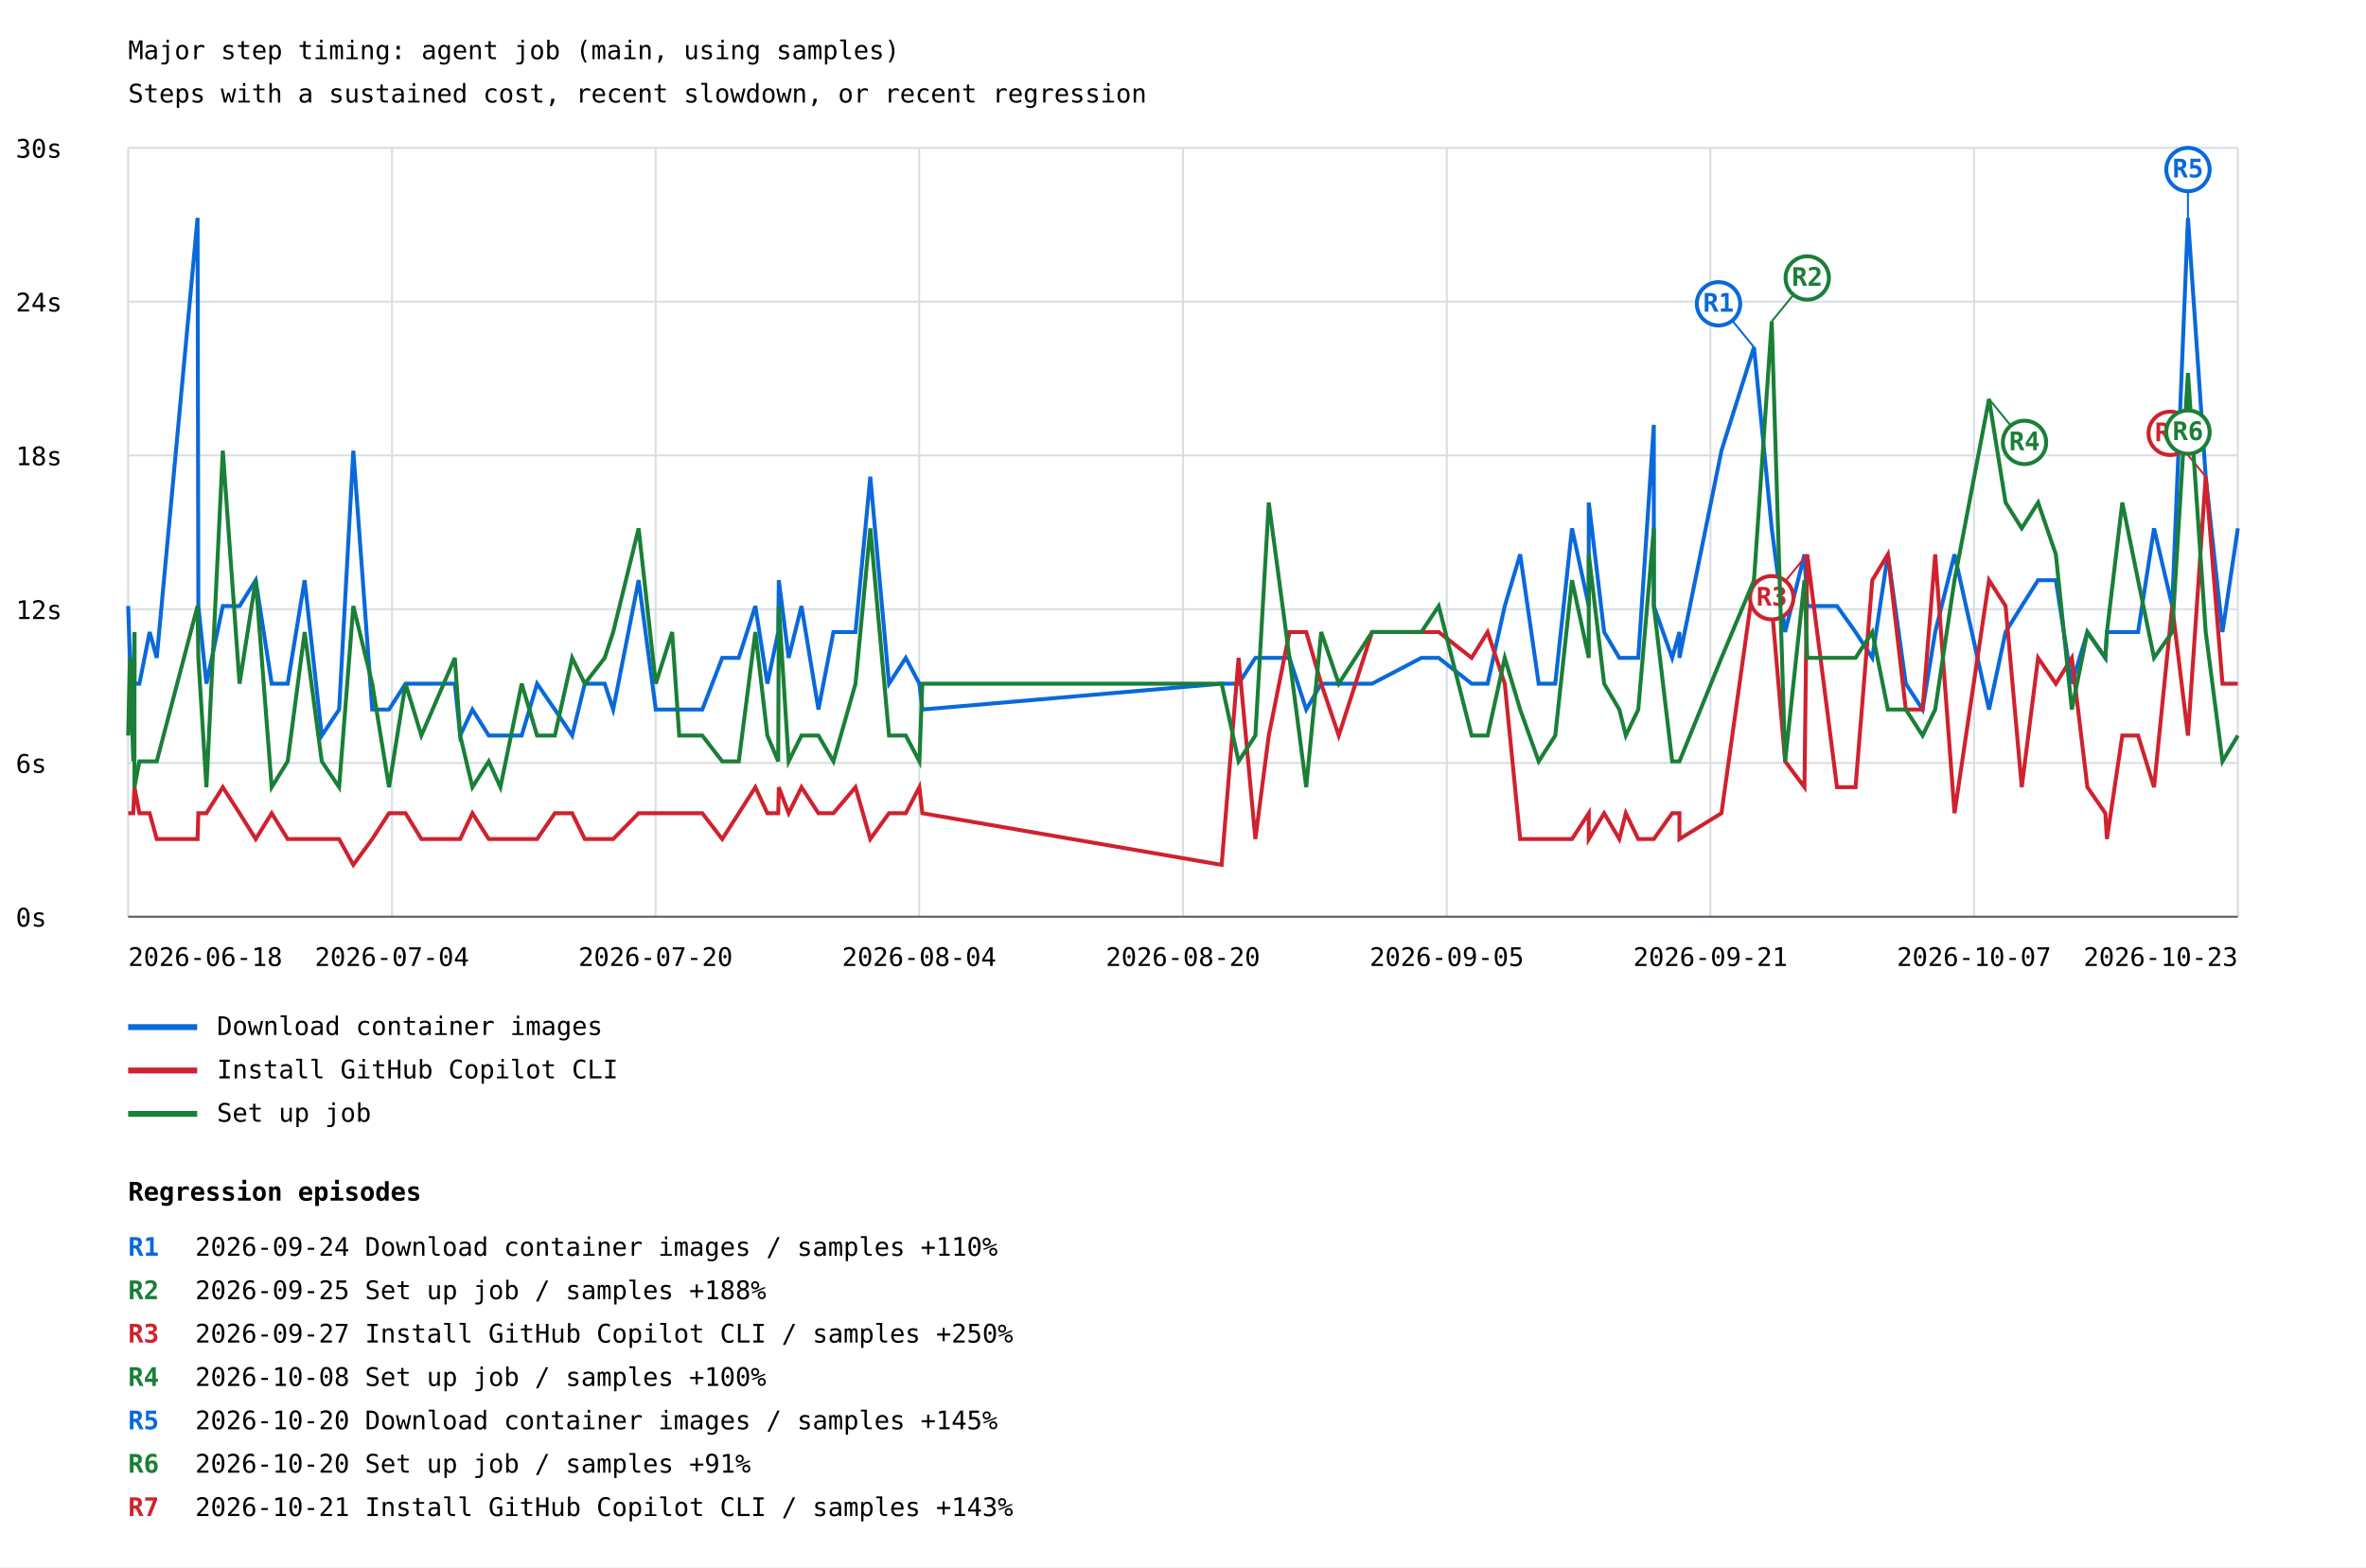
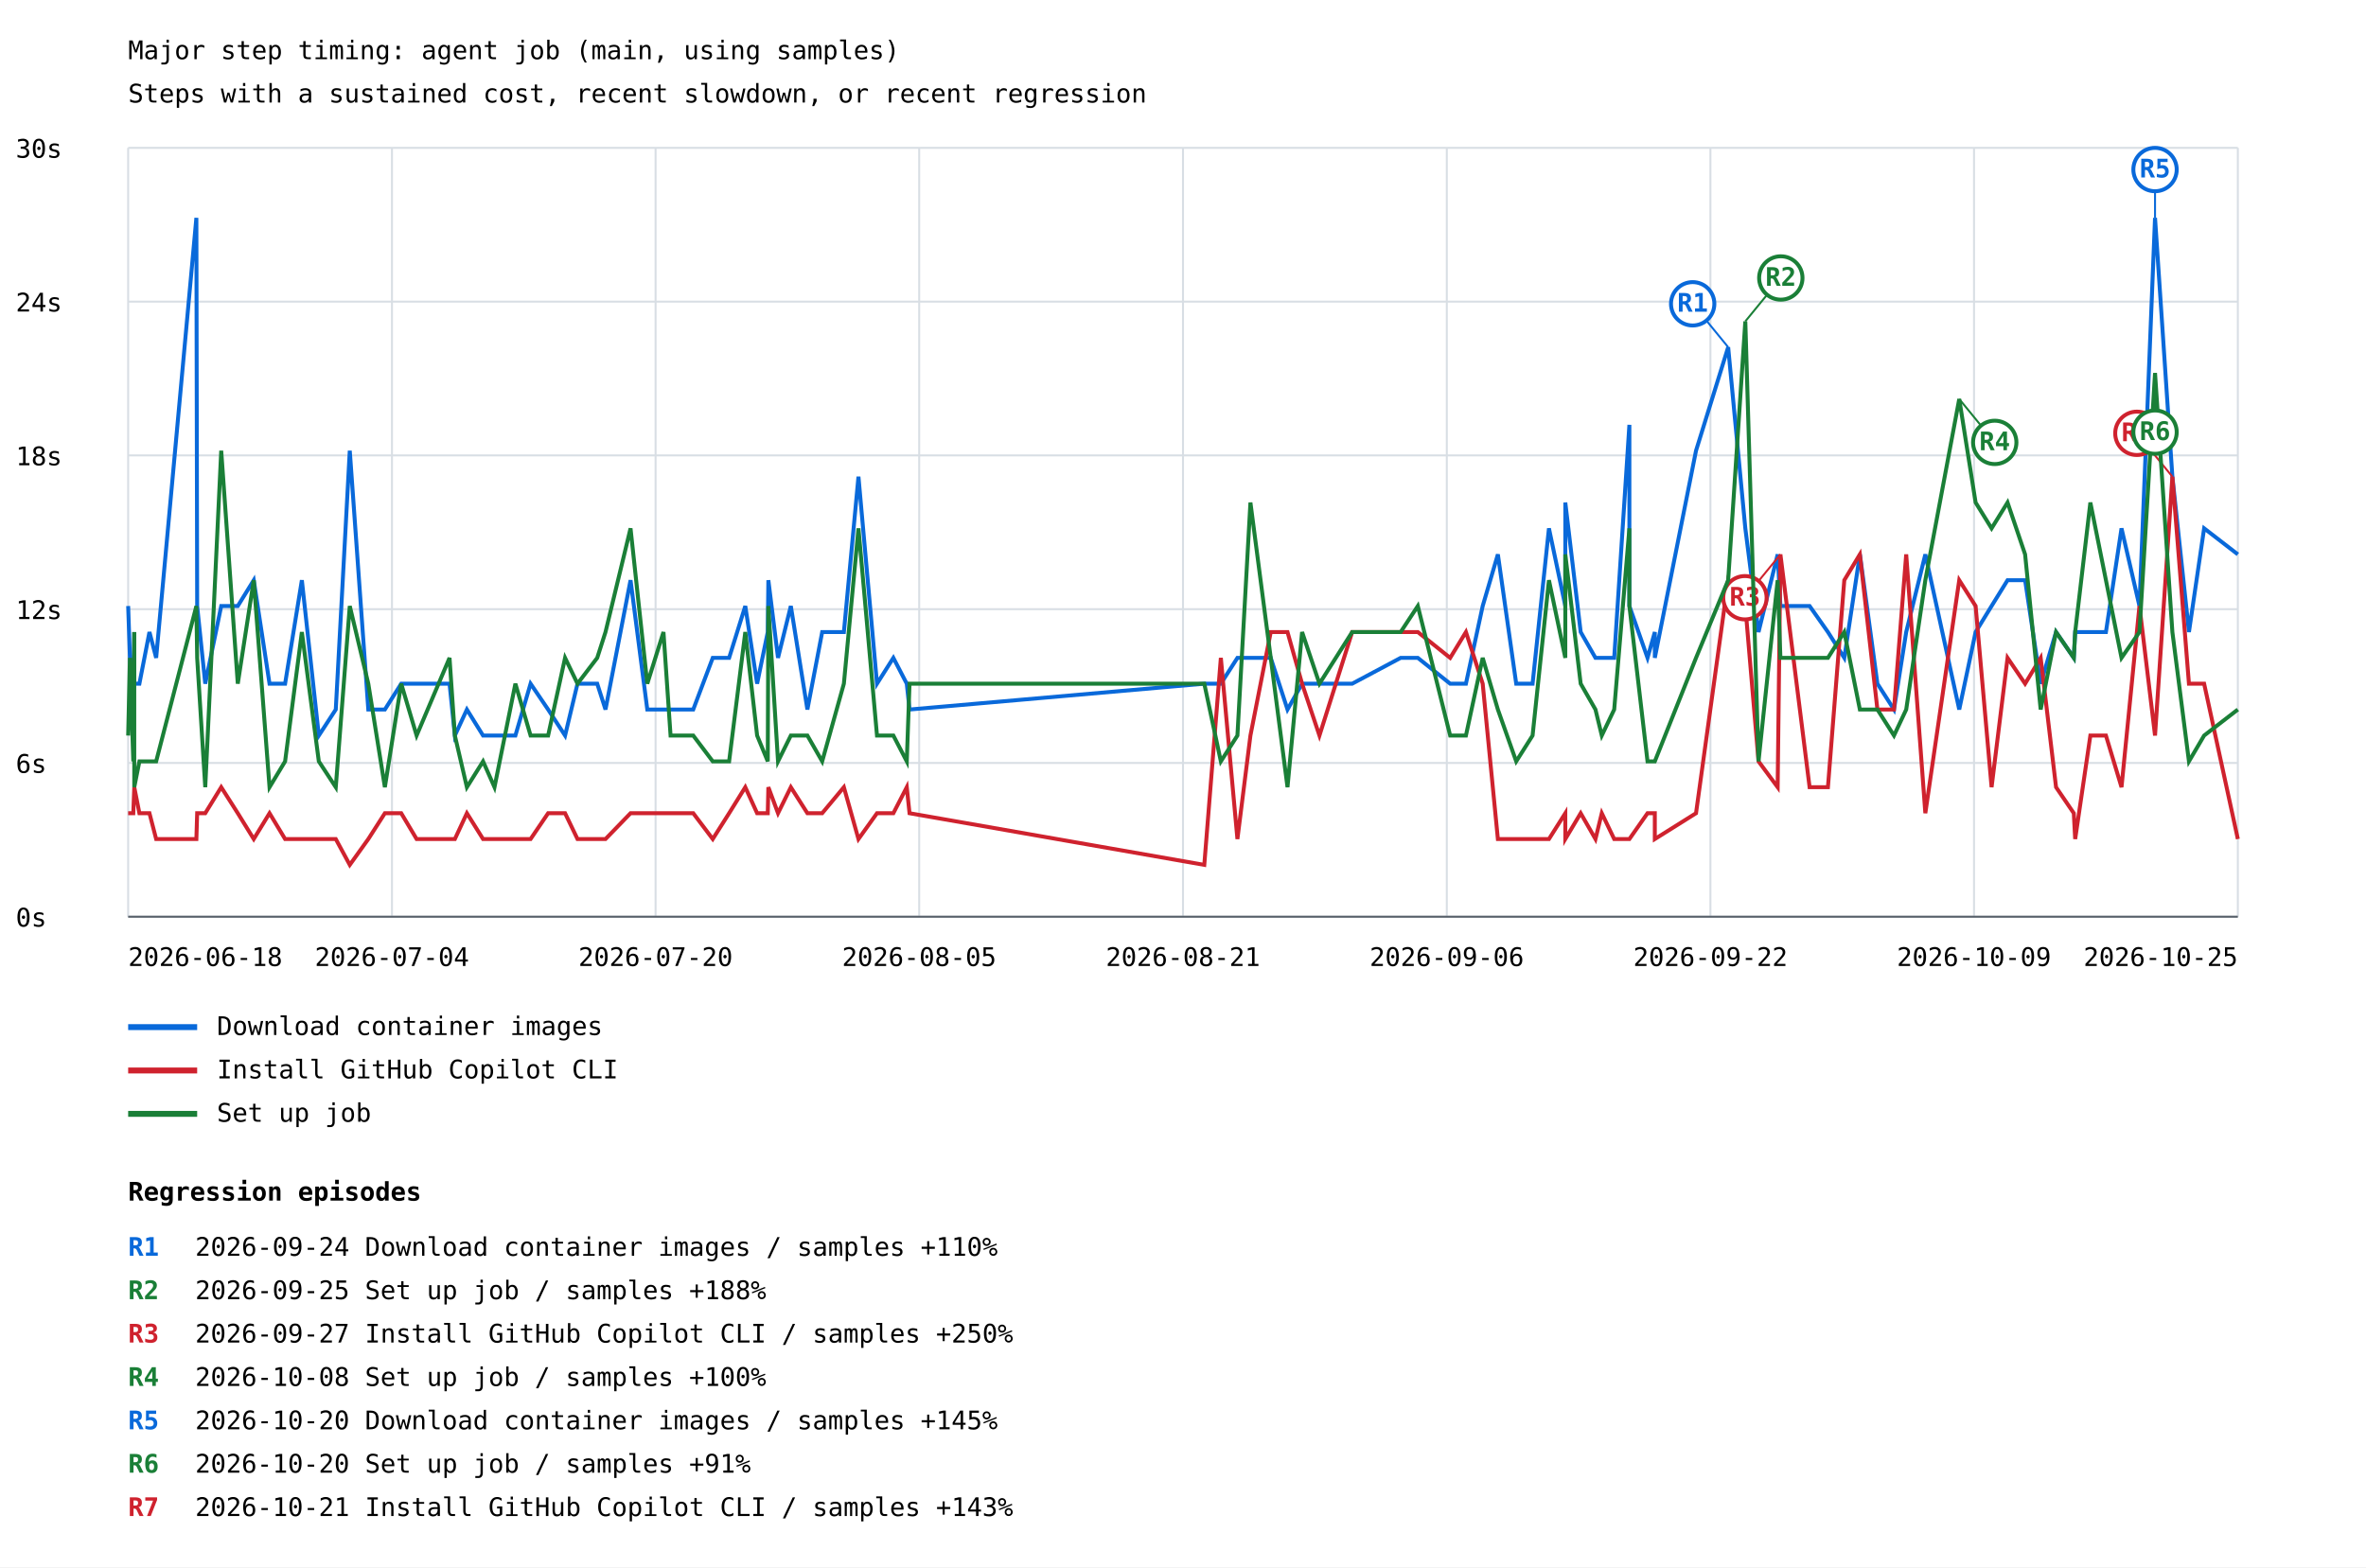
<svg xmlns="http://www.w3.org/2000/svg" width="1200" height="795" viewBox="0 0 1200 795">
  <rect width="100%" height="100%" fill="white" />
  <style>text{font-family:ui-monospace,monospace;font-size:13px}.axis{stroke:#57606a;stroke-width:1}.grid{stroke:#d8dee4;stroke-width:1}</style>
  <text x="65" y="30" font-size="20">Major step timing: agent job (main, using samples)</text>
  <text x="65" y="52">Steps with a sustained cost, recent slowdown, or recent regression</text>
  <line class="grid" x1="65" y1="465.0" x2="1135" y2="465.0" />
  <text x="8" y="470.0">0s</text>
  <line class="grid" x1="65" y1="387.0" x2="1135" y2="387.0" />
  <text x="8" y="392.0">6s</text>
  <line class="grid" x1="65" y1="309.0" x2="1135" y2="309.0" />
  <text x="8" y="314.0">12s</text>
  <line class="grid" x1="65" y1="231.0" x2="1135" y2="231.0" />
  <text x="8" y="236.0">18s</text>
  <line class="grid" x1="65" y1="153.0" x2="1135" y2="153.0" />
  <text x="8" y="158.0">24s</text>
  <line class="grid" x1="65" y1="75.0" x2="1135" y2="75.0" />
  <text x="8" y="80.0">30s</text>
  <line class="grid" x1="65.0" y1="75" x2="65.0" y2="465" />
  <line class="grid" x1="198.8" y1="75" x2="198.8" y2="465" />
  <line class="grid" x1="332.5" y1="75" x2="332.5" y2="465" />
  <line class="grid" x1="466.2" y1="75" x2="466.2" y2="465" />
  <line class="grid" x1="600.0" y1="75" x2="600.0" y2="465" />
  <line class="grid" x1="733.8" y1="75" x2="733.8" y2="465" />
  <line class="grid" x1="867.5" y1="75" x2="867.5" y2="465" />
  <line class="grid" x1="1001.2" y1="75" x2="1001.2" y2="465" />
  <line class="grid" x1="1135.0" y1="75" x2="1135.0" y2="465" />
-   <polyline points="65.0,307.4 65.9,333.7 67.6,359.9 68.2,320.6 68.2,346.8 70.7,346.8 75.9,320.6 79.5,333.7 100.2,110.5 100.6,307.4 104.7,346.8 113.0,307.4 121.5,307.4 129.7,294.3 137.8,346.8 145.9,346.8 154.5,294.3 163.2,373.1 172.0,359.9 179.2,228.6 188.8,359.9 197.3,359.9 205.7,346.8 213.7,346.8 230.7,346.8 233.4,373.1 239.6,359.9 247.9,373.1 253.8,373.1 264.6,373.1 272.4,346.8 281.4,359.9 290.2,373.1 296.6,346.8 306.7,346.8 311.0,359.9 323.9,294.3 332.6,359.9 340.9,359.9 344.5,359.9 356.2,359.9 366.3,333.7 374.7,333.7 383.1,307.4 389.2,346.8 394.7,320.6 395.0,294.3 400.0,333.7 406.5,307.4 415.1,359.9 422.7,320.6 433.9,320.6 441.4,241.8 450.9,346.8 459.4,333.7 466.3,346.8 467.8,359.9 619.6,346.8 628.2,346.8 636.7,333.7 643.5,333.7 654.0,333.7 662.5,359.9 670.1,346.8 679.0,346.8 695.9,346.8 720.9,333.7 729.7,333.7 746.4,346.8 754.5,346.8 763.2,307.4 771.0,281.2 780.4,346.8 788.8,346.8 797.3,268.0 805.8,307.4 805.8,254.9 813.6,320.6 821.3,333.7 824.6,333.7 830.9,333.7 838.8,215.5 838.8,307.4 848.1,333.7 851.8,320.6 851.8,333.7 873.1,228.6 889.6,176.1 898.6,268.0 905.4,320.6 915.2,281.2 916.6,307.4 931.7,307.4 941.1,320.6 949.6,333.7 957.5,281.2 966.6,346.8 975.1,359.9 981.5,320.6 991.3,281.2 1008.8,359.9 1017.2,320.6 1025.4,307.4 1033.7,294.3 1042.7,294.3 1050.8,346.8 1058.7,320.6 1067.8,333.7 1068.6,320.6 1076.4,320.6 1084.4,320.6 1092.5,268.0 1101.7,307.4 1109.7,110.5 1118.7,241.8 1127.2,320.6 1135.0,268.0" fill="none" stroke="#0969da" stroke-width="2" />
-   <line x1="889.6" y1="176.1" x2="871.6" y2="154.1" stroke="#0969da" stroke-width="1" />
-   <circle cx="871.6" cy="154.1" r="11" fill="white" stroke="#0969da" stroke-width="2" />
-   <text x="871.6" y="158.1" fill="#0969da" font-size="10" font-weight="bold" text-anchor="middle">R1</text>
-   <line x1="1109.7" y1="110.5" x2="1109.7" y2="86.0" stroke="#0969da" stroke-width="1" />
-   <circle cx="1109.7" cy="86.0" r="11" fill="white" stroke="#0969da" stroke-width="2" />
-   <text x="1109.7" y="90.0" fill="#0969da" font-size="10" font-weight="bold" text-anchor="middle">R5</text>
+   <polyline points="65.0,307.4 65.9,333.7 67.6,359.9 68.1,320.6 68.1,346.8 70.7,346.8 75.8,320.6 79.2,333.7 99.6,110.5 100.0,307.4 104.1,346.8 112.2,307.4 120.6,307.4 128.7,294.3 136.7,346.8 144.6,346.8 153.1,294.3 161.7,373.1 170.3,359.9 177.4,228.6 186.8,359.9 195.2,359.9 203.5,346.8 211.3,346.8 228.0,346.8 230.7,373.1 236.8,359.9 245.0,373.1 250.8,373.1 261.4,373.1 269.1,346.8 278.0,359.9 286.6,373.1 292.9,346.8 302.9,346.8 307.1,359.9 319.8,294.3 328.3,359.9 336.5,359.9 340.1,359.9 351.6,359.9 361.5,333.7 369.8,333.7 378.0,307.4 384.0,346.8 389.4,320.6 389.7,294.3 394.6,333.7 401.1,307.4 409.5,359.9 417.0,320.6 428.0,320.6 435.4,241.8 444.8,346.8 453.1,333.7 459.9,346.8 461.3,359.9 610.8,346.8 619.2,346.8 627.6,333.7 634.2,333.7 644.5,333.7 653.0,359.9 660.4,346.8 669.2,346.8 685.8,346.8 710.4,333.7 719.1,333.7 735.5,346.8 743.5,346.8 752.0,307.4 759.7,281.2 769.0,346.8 777.3,346.8 785.6,268.0 793.9,307.4 793.9,254.9 801.7,320.6 809.2,333.7 812.4,333.7 818.7,333.7 826.4,215.5 826.4,307.4 835.6,333.7 839.3,320.6 839.3,333.7 860.2,228.6 876.5,176.1 885.2,268.0 891.9,320.6 901.6,281.2 903.0,307.4 917.8,307.4 927.1,320.6 935.4,333.7 943.3,281.2 952.2,346.8 960.6,359.9 966.8,320.6 976.5,281.2 993.7,359.9 1002.0,320.6 1010.1,307.4 1018.2,294.3 1027.1,294.3 1035.0,346.8 1042.8,320.6 1051.8,333.7 1052.5,320.6 1060.2,320.6 1068.1,320.6 1076.0,268.0 1085.1,307.4 1093.0,110.5 1101.8,241.8 1110.2,320.6 1117.9,268.0 1135.0,281.2" fill="none" stroke="#0969da" stroke-width="2" />
+   <line x1="876.5" y1="176.1" x2="858.5" y2="154.1" stroke="#0969da" stroke-width="1" />
+   <circle cx="858.5" cy="154.1" r="11" fill="white" stroke="#0969da" stroke-width="2" />
+   <text x="858.5" y="158.1" fill="#0969da" font-size="10" font-weight="bold" text-anchor="middle">R1</text>
+   <line x1="1093.0" y1="110.5" x2="1093.0" y2="86.0" stroke="#0969da" stroke-width="1" />
+   <circle cx="1093.0" cy="86.0" r="11" fill="white" stroke="#0969da" stroke-width="2" />
+   <text x="1093.0" y="90.0" fill="#0969da" font-size="10" font-weight="bold" text-anchor="middle">R5</text>
  <line x1="65" y1="521" x2="100" y2="521" stroke="#0969da" stroke-width="3" />
  <text x="110" y="525">Download container images</text>
-   <polyline points="65.0,412.5 65.9,412.5 67.6,412.5 68.2,399.3 68.2,399.3 70.7,412.5 75.9,412.5 79.5,425.6 100.2,425.6 100.6,412.5 104.7,412.5 113.0,399.3 121.5,412.5 129.7,425.6 137.8,412.5 145.9,425.6 154.5,425.6 163.2,425.6 172.0,425.6 179.2,438.7 188.8,425.6 197.3,412.5 205.7,412.5 213.7,425.6 230.7,425.6 233.4,425.6 239.6,412.5 247.9,425.6 253.8,425.6 264.6,425.6 272.4,425.6 281.4,412.5 290.2,412.5 296.6,425.6 306.7,425.6 311.0,425.6 323.9,412.5 332.6,412.5 340.9,412.5 344.5,412.5 356.2,412.5 366.3,425.6 374.7,412.5 383.1,399.3 389.2,412.5 394.7,412.5 395.0,399.3 400.0,412.5 406.5,399.3 415.1,412.5 422.7,412.5 433.9,399.3 441.4,425.6 450.9,412.5 459.4,412.5 466.3,399.3 467.8,412.5 619.6,438.7 628.2,333.7 636.7,425.6 643.5,373.1 654.0,320.6 662.5,320.6 670.1,346.8 679.0,373.1 695.9,320.6 720.9,320.6 729.7,320.6 746.4,333.7 754.5,320.6 763.2,346.8 771.0,425.6 780.4,425.6 788.8,425.6 797.3,425.6 805.8,412.5 805.8,425.6 813.6,412.5 821.3,425.6 824.6,412.5 830.9,425.6 838.8,425.6 838.8,425.6 848.1,412.5 851.8,412.5 851.8,425.6 873.1,412.5 889.6,294.3 898.6,307.4 905.4,386.2 915.2,399.3 916.6,281.2 931.7,399.3 941.1,399.3 949.6,294.3 957.5,281.2 966.6,359.9 975.1,359.9 981.5,281.2 991.3,412.5 1008.8,294.3 1017.2,307.4 1025.4,399.3 1033.7,333.7 1042.7,346.8 1050.8,333.7 1058.7,399.3 1067.8,412.5 1068.6,425.6 1076.4,373.1 1084.4,373.1 1092.5,399.3 1101.7,307.4 1109.7,373.1 1118.7,241.8 1127.2,346.8 1135.0,346.8" fill="none" stroke="#cf222e" stroke-width="2" />
-   <line x1="916.6" y1="281.2" x2="898.6" y2="303.2" stroke="#cf222e" stroke-width="1" />
-   <circle cx="898.6" cy="303.2" r="11" fill="white" stroke="#cf222e" stroke-width="2" />
-   <text x="898.6" y="307.2" fill="#cf222e" font-size="10" font-weight="bold" text-anchor="middle">R3</text>
-   <line x1="1118.7" y1="241.8" x2="1100.7" y2="219.8" stroke="#cf222e" stroke-width="1" />
-   <circle cx="1100.7" cy="219.8" r="11" fill="white" stroke="#cf222e" stroke-width="2" />
-   <text x="1100.7" y="223.8" fill="#cf222e" font-size="10" font-weight="bold" text-anchor="middle">R7</text>
+   <polyline points="65.0,412.5 65.9,412.5 67.6,412.5 68.1,399.3 68.1,399.3 70.7,412.5 75.8,412.5 79.2,425.6 99.6,425.6 100.0,412.5 104.1,412.5 112.2,399.3 120.6,412.5 128.7,425.6 136.7,412.5 144.6,425.6 153.1,425.6 161.7,425.6 170.3,425.6 177.4,438.7 186.8,425.6 195.2,412.5 203.5,412.5 211.3,425.6 228.0,425.6 230.7,425.6 236.8,412.5 245.0,425.6 250.8,425.6 261.4,425.6 269.1,425.6 278.0,412.5 286.6,412.5 292.9,425.6 302.9,425.6 307.1,425.6 319.8,412.5 328.3,412.5 336.5,412.5 340.1,412.5 351.6,412.5 361.5,425.6 369.8,412.5 378.0,399.3 384.0,412.5 389.4,412.5 389.7,399.3 394.6,412.5 401.1,399.3 409.5,412.5 417.0,412.5 428.0,399.3 435.4,425.6 444.8,412.5 453.1,412.5 459.9,399.3 461.3,412.5 610.8,438.7 619.2,333.7 627.6,425.6 634.2,373.1 644.5,320.6 653.0,320.6 660.4,346.8 669.2,373.1 685.8,320.6 710.4,320.6 719.1,320.6 735.5,333.7 743.5,320.6 752.0,346.8 759.7,425.6 769.0,425.6 777.3,425.6 785.6,425.6 793.9,412.5 793.9,425.6 801.7,412.5 809.2,425.6 812.4,412.5 818.7,425.6 826.4,425.6 826.4,425.6 835.6,412.5 839.3,412.5 839.3,425.6 860.2,412.5 876.5,294.3 885.2,307.4 891.9,386.2 901.6,399.3 903.0,281.2 917.8,399.3 927.1,399.3 935.4,294.3 943.3,281.2 952.2,359.9 960.6,359.9 966.8,281.2 976.5,412.5 993.7,294.3 1002.0,307.4 1010.1,399.3 1018.2,333.7 1027.1,346.8 1035.0,333.7 1042.8,399.3 1051.8,412.5 1052.5,425.6 1060.2,373.1 1068.1,373.1 1076.0,399.3 1085.1,307.4 1093.0,373.1 1101.8,241.8 1110.2,346.8 1117.9,346.8 1135.0,425.6" fill="none" stroke="#cf222e" stroke-width="2" />
+   <line x1="903.0" y1="281.2" x2="885.0" y2="303.2" stroke="#cf222e" stroke-width="1" />
+   <circle cx="885.0" cy="303.2" r="11" fill="white" stroke="#cf222e" stroke-width="2" />
+   <text x="885.0" y="307.2" fill="#cf222e" font-size="10" font-weight="bold" text-anchor="middle">R3</text>
+   <line x1="1101.8" y1="241.8" x2="1083.8" y2="219.8" stroke="#cf222e" stroke-width="1" />
+   <circle cx="1083.8" cy="219.8" r="11" fill="white" stroke="#cf222e" stroke-width="2" />
+   <text x="1083.8" y="223.8" fill="#cf222e" font-size="10" font-weight="bold" text-anchor="middle">R7</text>
  <line x1="65" y1="543" x2="100" y2="543" stroke="#cf222e" stroke-width="3" />
  <text x="110" y="547">Install GitHub Copilot CLI</text>
-   <polyline points="65.0,373.1 65.9,333.7 67.6,386.2 68.2,320.6 68.2,399.3 70.7,386.2 75.9,386.2 79.5,386.2 100.2,307.4 100.6,333.7 104.7,399.3 113.0,228.6 121.5,346.8 129.7,294.3 137.8,399.3 145.9,386.2 154.5,320.6 163.2,386.2 172.0,399.3 179.2,307.4 188.8,346.8 197.3,399.3 205.7,346.8 213.7,373.1 230.7,333.7 233.4,373.1 239.6,399.3 247.9,386.2 253.8,399.3 264.6,346.8 272.4,373.1 281.4,373.1 290.2,333.7 296.6,346.8 306.7,333.7 311.0,320.6 323.9,268.0 332.6,346.8 340.9,320.6 344.5,373.1 356.2,373.1 366.3,386.2 374.7,386.2 383.1,320.6 389.2,373.1 394.7,386.2 395.0,307.4 400.0,386.2 406.5,373.1 415.1,373.1 422.7,386.2 433.9,346.8 441.4,268.0 450.9,373.1 459.4,373.1 466.3,386.2 467.8,346.8 619.6,346.8 628.2,386.2 636.7,373.1 643.5,254.9 654.0,333.7 662.5,399.3 670.1,320.6 679.0,346.8 695.9,320.6 720.9,320.6 729.7,307.4 746.4,373.1 754.5,373.1 763.2,333.7 771.0,359.9 780.4,386.2 788.8,373.1 797.3,294.3 805.8,333.7 805.8,281.2 813.6,346.8 821.3,359.9 824.6,373.1 830.9,359.9 838.8,268.0 838.8,307.4 848.1,386.2 851.8,386.2 851.8,386.2 873.1,333.7 889.6,294.3 898.6,163.0 905.4,386.2 915.2,294.3 916.6,333.7 931.7,333.7 941.1,333.7 949.6,320.6 957.5,359.9 966.6,359.9 975.1,373.1 981.5,359.9 991.3,294.3 1008.8,202.4 1017.2,254.9 1025.4,268.0 1033.7,254.9 1042.7,281.2 1050.8,359.9 1058.7,320.6 1067.8,333.7 1068.6,320.6 1076.4,254.9 1084.4,294.3 1092.5,333.7 1101.7,320.6 1109.7,189.2 1118.7,320.6 1127.2,386.2 1135.0,373.1" fill="none" stroke="#1a7f37" stroke-width="2" />
-   <line x1="898.6" y1="163.0" x2="916.6" y2="141.0" stroke="#1a7f37" stroke-width="1" />
-   <circle cx="916.6" cy="141.0" r="11" fill="white" stroke="#1a7f37" stroke-width="2" />
-   <text x="916.6" y="145.0" fill="#1a7f37" font-size="10" font-weight="bold" text-anchor="middle">R2</text>
-   <line x1="1008.8" y1="202.4" x2="1026.8" y2="224.4" stroke="#1a7f37" stroke-width="1" />
-   <circle cx="1026.8" cy="224.4" r="11" fill="white" stroke="#1a7f37" stroke-width="2" />
-   <text x="1026.8" y="228.4" fill="#1a7f37" font-size="10" font-weight="bold" text-anchor="middle">R4</text>
-   <line x1="1109.7" y1="189.2" x2="1109.7" y2="219.2" stroke="#1a7f37" stroke-width="1" />
-   <circle cx="1109.7" cy="219.2" r="11" fill="white" stroke="#1a7f37" stroke-width="2" />
-   <text x="1109.7" y="223.2" fill="#1a7f37" font-size="10" font-weight="bold" text-anchor="middle">R6</text>
+   <polyline points="65.0,373.1 65.9,333.7 67.6,386.2 68.1,320.6 68.1,399.3 70.7,386.2 75.8,386.2 79.2,386.2 99.6,307.4 100.0,333.7 104.1,399.3 112.2,228.6 120.6,346.8 128.7,294.3 136.7,399.3 144.6,386.2 153.1,320.6 161.7,386.2 170.3,399.3 177.4,307.4 186.8,346.8 195.2,399.3 203.5,346.8 211.3,373.1 228.0,333.7 230.7,373.1 236.8,399.3 245.0,386.2 250.8,399.3 261.4,346.8 269.1,373.1 278.0,373.1 286.6,333.7 292.9,346.8 302.9,333.7 307.1,320.6 319.8,268.0 328.3,346.8 336.5,320.6 340.1,373.1 351.6,373.1 361.5,386.2 369.8,386.2 378.0,320.6 384.0,373.1 389.4,386.2 389.7,307.4 394.6,386.2 401.1,373.1 409.5,373.1 417.0,386.2 428.0,346.8 435.4,268.0 444.8,373.1 453.1,373.1 459.9,386.2 461.3,346.8 610.8,346.8 619.2,386.2 627.6,373.1 634.2,254.9 644.5,333.7 653.0,399.3 660.4,320.6 669.2,346.8 685.8,320.6 710.4,320.6 719.1,307.4 735.5,373.1 743.5,373.1 752.0,333.7 759.7,359.9 769.0,386.2 777.3,373.1 785.6,294.3 793.9,333.7 793.9,281.2 801.7,346.8 809.2,359.9 812.4,373.1 818.7,359.9 826.4,268.0 826.4,307.4 835.6,386.2 839.3,386.2 839.3,386.2 860.2,333.7 876.5,294.3 885.2,163.0 891.9,386.2 901.6,294.3 903.0,333.7 917.8,333.7 927.1,333.7 935.4,320.6 943.3,359.9 952.2,359.9 960.6,373.1 966.8,359.9 976.5,294.3 993.7,202.4 1002.0,254.9 1010.1,268.0 1018.2,254.9 1027.1,281.2 1035.0,359.9 1042.8,320.6 1051.8,333.7 1052.5,320.6 1060.2,254.9 1068.1,294.3 1076.0,333.7 1085.1,320.6 1093.0,189.2 1101.8,320.6 1110.2,386.2 1117.9,373.1 1135.0,359.9" fill="none" stroke="#1a7f37" stroke-width="2" />
+   <line x1="885.2" y1="163.0" x2="903.2" y2="141.0" stroke="#1a7f37" stroke-width="1" />
+   <circle cx="903.2" cy="141.0" r="11" fill="white" stroke="#1a7f37" stroke-width="2" />
+   <text x="903.2" y="145.0" fill="#1a7f37" font-size="10" font-weight="bold" text-anchor="middle">R2</text>
+   <line x1="993.7" y1="202.4" x2="1011.7" y2="224.4" stroke="#1a7f37" stroke-width="1" />
+   <circle cx="1011.7" cy="224.4" r="11" fill="white" stroke="#1a7f37" stroke-width="2" />
+   <text x="1011.7" y="228.4" fill="#1a7f37" font-size="10" font-weight="bold" text-anchor="middle">R4</text>
+   <line x1="1093.0" y1="189.2" x2="1093.0" y2="219.2" stroke="#1a7f37" stroke-width="1" />
+   <circle cx="1093.0" cy="219.2" r="11" fill="white" stroke="#1a7f37" stroke-width="2" />
+   <text x="1093.0" y="223.2" fill="#1a7f37" font-size="10" font-weight="bold" text-anchor="middle">R6</text>
  <line x1="65" y1="565" x2="100" y2="565" stroke="#1a7f37" stroke-width="3" />
  <text x="110" y="569">Set up job</text>
  <text x="65.0" y="490" text-anchor="start">2026-06-18</text>
  <text x="198.8" y="490" text-anchor="middle">2026-07-04</text>
  <text x="332.5" y="490" text-anchor="middle">2026-07-20</text>
-   <text x="466.2" y="490" text-anchor="middle">2026-08-04</text>
-   <text x="600.0" y="490" text-anchor="middle">2026-08-20</text>
-   <text x="733.8" y="490" text-anchor="middle">2026-09-05</text>
-   <text x="867.5" y="490" text-anchor="middle">2026-09-21</text>
-   <text x="1001.2" y="490" text-anchor="middle">2026-10-07</text>
-   <text x="1135.0" y="490" text-anchor="end">2026-10-23</text>
+   <text x="466.2" y="490" text-anchor="middle">2026-08-05</text>
+   <text x="600.0" y="490" text-anchor="middle">2026-08-21</text>
+   <text x="733.8" y="490" text-anchor="middle">2026-09-06</text>
+   <text x="867.5" y="490" text-anchor="middle">2026-09-22</text>
+   <text x="1001.2" y="490" text-anchor="middle">2026-10-09</text>
+   <text x="1135.0" y="490" text-anchor="end">2026-10-25</text>
  <line class="axis" x1="65" y1="465" x2="1135" y2="465" />
  <text x="65" y="609" font-size="16" font-weight="bold">Regression episodes</text>
  <text x="65" y="637" fill="#0969da" font-weight="bold">R1</text>
  <text x="99" y="637">2026-09-24  Download container images / samples  +110%</text>
  <text x="65" y="659" fill="#1a7f37" font-weight="bold">R2</text>
  <text x="99" y="659">2026-09-25  Set up job / samples  +188%</text>
  <text x="65" y="681" fill="#cf222e" font-weight="bold">R3</text>
  <text x="99" y="681">2026-09-27  Install GitHub Copilot CLI / samples  +250%</text>
  <text x="65" y="703" fill="#1a7f37" font-weight="bold">R4</text>
  <text x="99" y="703">2026-10-08  Set up job / samples  +100%</text>
  <text x="65" y="725" fill="#0969da" font-weight="bold">R5</text>
  <text x="99" y="725">2026-10-20  Download container images / samples  +145%</text>
  <text x="65" y="747" fill="#1a7f37" font-weight="bold">R6</text>
  <text x="99" y="747">2026-10-20  Set up job / samples  +91%</text>
  <text x="65" y="769" fill="#cf222e" font-weight="bold">R7</text>
  <text x="99" y="769">2026-10-21  Install GitHub Copilot CLI / samples  +143%</text>
</svg>
